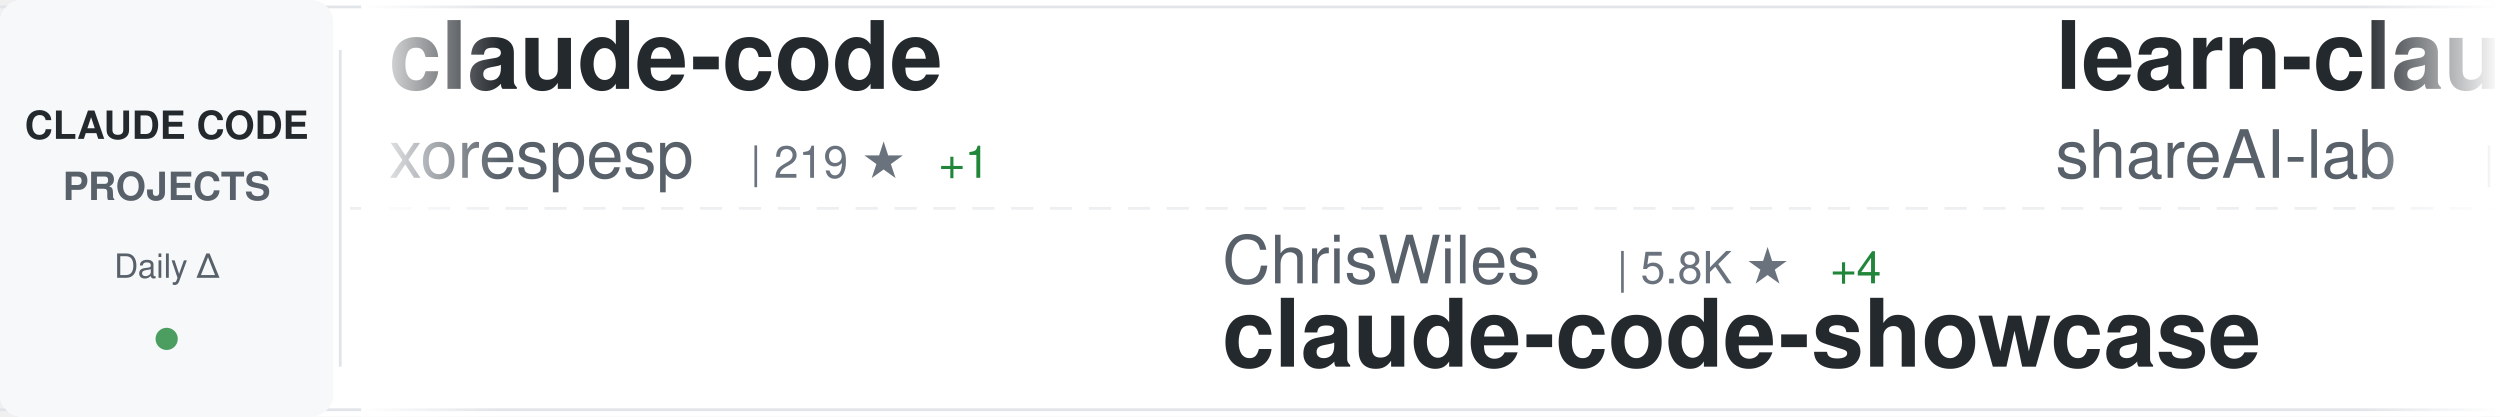
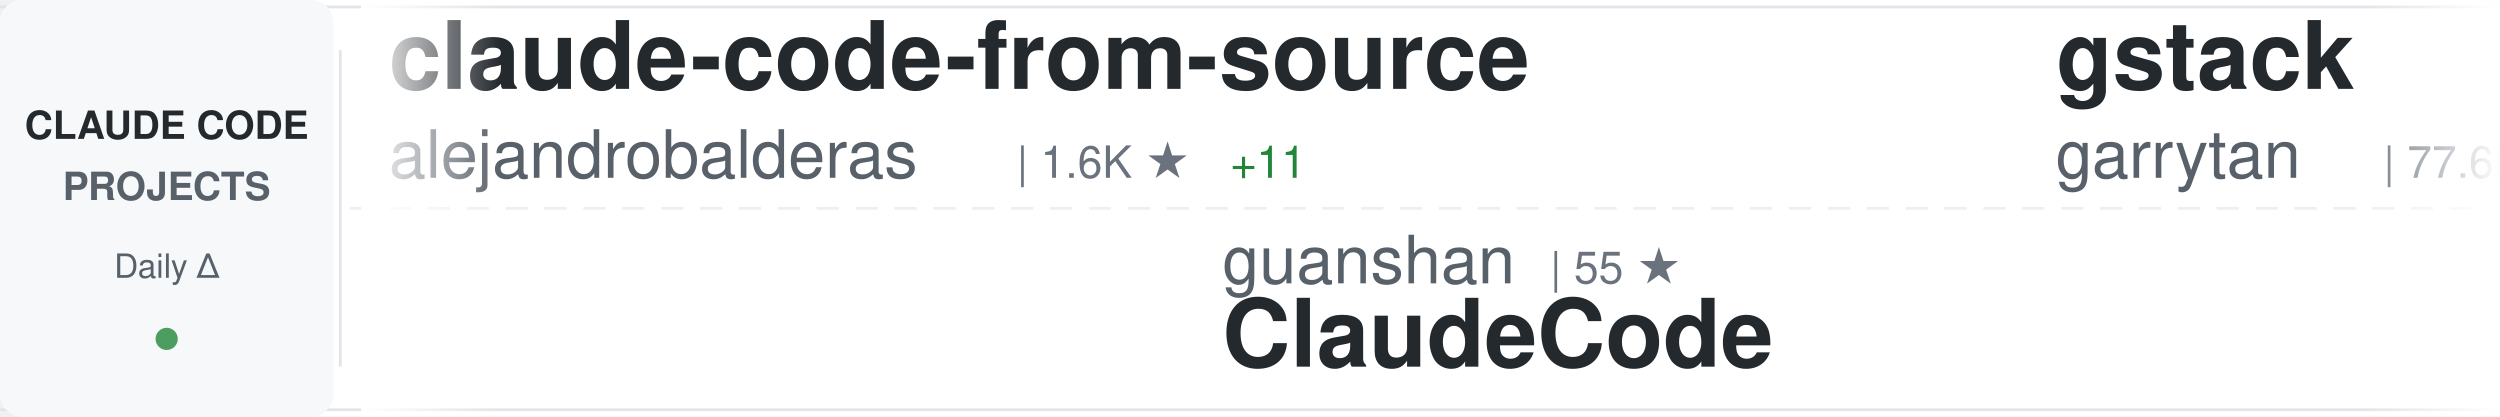
<svg xmlns="http://www.w3.org/2000/svg" width="900" height="150">
  <defs>
    <linearGradient id="awesomeLeftFade" x1="0%" y1="0%" x2="100%" y2="0%">
      <stop offset="0%" style="stop-color:#ffffff;stop-opacity:1" />
      <stop offset="100%" style="stop-color:#ffffff;stop-opacity:0" />
    </linearGradient>
    <linearGradient id="awesomeRightFade" x1="0%" y1="0%" x2="100%" y2="0%">
      <stop offset="0%" style="stop-color:#ffffff;stop-opacity:0" />
      <stop offset="100%" style="stop-color:#ffffff;stop-opacity:1" />
    </linearGradient>
  </defs>
  <rect width="900" height="150" fill="#ffffff" rx="8" />
  <rect x="0" y="2" width="900" height="1" fill="#e1e4e8" />
  <rect x="0" y="147" width="900" height="1" fill="#e1e4e8" />
  <line x1="0" y1="75" x2="900" y2="75" stroke="#e1e4e8" stroke-width="1" stroke-dasharray="8 6" opacity="0.6" />
  <rect x="0" y="0" width="120" height="150" fill="#f6f8fa" rx="8" />
  <text x="60" y="50" font-family="-apple-system, BlinkMacSystemFont, 'Segoe UI', Helvetica, Arial, sans-serif" font-size="14" font-weight="600" fill="#24292e" text-anchor="middle">CLAUDE CODE</text>
  <text x="60" y="72" font-family="-apple-system, BlinkMacSystemFont, 'Segoe UI', Helvetica, Arial, sans-serif" font-size="14" font-weight="600" fill="#586069" text-anchor="middle">PROJECTS</text>
  <text x="60" y="100" font-family="-apple-system, BlinkMacSystemFont, 'Segoe UI', Helvetica, Arial, sans-serif" font-size="12" font-weight="500" fill="#586069" text-anchor="middle">Daily Δ</text>
  <circle cx="60" cy="122" r="4" fill="#22863a" opacity="0.8" />
  <rect x="122" y="18" width="1" height="114" fill="#e1e4e8" />
  <clipPath id="awesomeTickerClip">
    <rect x="130" y="0" width="770" height="150" />
  </clipPath>
  <g clip-path="url(#awesomeTickerClip)">
    <g id="awesomeTickerItems">
      <animateTransform attributeName="transform" attributeType="XML" type="translate" from="0 0" to="-3000 0" dur="54s" repeatCount="indefinite" />
      <g transform="translate(0, 0)">
-         <text x="140" y="32" font-family="-apple-system, BlinkMacSystemFont, 'Segoe UI', Helvetica, Arial, sans-serif" font-size="34" font-weight="600" fill="#24292e">claude-code</text>
-         <text x="140" y="64" font-family="-apple-system, BlinkMacSystemFont, 'Segoe UI', Helvetica, Arial, sans-serif" font-size="24" font-weight="400" fill="#586069">xorespesp</text>
-         <text x="270" y="64" font-family="-apple-system, BlinkMacSystemFont, 'Segoe UI', Helvetica, Arial, sans-serif" font-size="16" font-weight="500" fill="#6a737d">| 219 ★</text>
-         <text x="338" y="64" font-family="-apple-system, BlinkMacSystemFont, 'Segoe UI', Helvetica, Arial, sans-serif" font-size="16" font-weight="500" fill="#22863a"> +1</text>
+         <text x="140" y="32" font-family="-apple-system, BlinkMacSystemFont, 'Segoe UI', Helvetica, Arial, sans-serif" font-size="34" font-weight="600" fill="#24292e">claude-code-from-source</text>
+         <text x="140" y="64" font-family="-apple-system, BlinkMacSystemFont, 'Segoe UI', Helvetica, Arial, sans-serif" font-size="24" font-weight="400" fill="#586069">alejandrobalderas</text>
+         <text x="366" y="64" font-family="-apple-system, BlinkMacSystemFont, 'Segoe UI', Helvetica, Arial, sans-serif" font-size="16" font-weight="500" fill="#6a737d">| 1.6K ★</text>
+         <text x="443" y="64" font-family="-apple-system, BlinkMacSystemFont, 'Segoe UI', Helvetica, Arial, sans-serif" font-size="16" font-weight="500" fill="#22863a"> +11</text>
      </g>
      <g transform="translate(300, 0)">
-         <text x="140" y="102" font-family="-apple-system, BlinkMacSystemFont, 'Segoe UI', Helvetica, Arial, sans-serif" font-size="24" font-weight="400" fill="#586069">ChrisWiles</text>
-         <text x="282" y="102" font-family="-apple-system, BlinkMacSystemFont, 'Segoe UI', Helvetica, Arial, sans-serif" font-size="16" font-weight="500" fill="#6a737d">| 5.8K ★</text>
-         <text x="359" y="102" font-family="-apple-system, BlinkMacSystemFont, 'Segoe UI', Helvetica, Arial, sans-serif" font-size="16" font-weight="500" fill="#22863a"> +4</text>
-         <text x="140" y="132" font-family="-apple-system, BlinkMacSystemFont, 'Segoe UI', Helvetica, Arial, sans-serif" font-size="34" font-weight="600" fill="#24292e">claude-code-showcase</text>
+         <text x="140" y="102" font-family="-apple-system, BlinkMacSystemFont, 'Segoe UI', Helvetica, Arial, sans-serif" font-size="24" font-weight="400" fill="#586069">guanshan</text>
+         <text x="258" y="102" font-family="-apple-system, BlinkMacSystemFont, 'Segoe UI', Helvetica, Arial, sans-serif" font-size="16" font-weight="500" fill="#6a737d">| 55 ★</text>
+         <text x="140" y="132" font-family="-apple-system, BlinkMacSystemFont, 'Segoe UI', Helvetica, Arial, sans-serif" font-size="34" font-weight="600" fill="#24292e">ClaudeCode</text>
      </g>
      <g transform="translate(600, 0)">
-         <text x="140" y="32" font-family="-apple-system, BlinkMacSystemFont, 'Segoe UI', Helvetica, Arial, sans-serif" font-size="34" font-weight="600" fill="#24292e">learn-claude-code</text>
-         <text x="140" y="64" font-family="-apple-system, BlinkMacSystemFont, 'Segoe UI', Helvetica, Arial, sans-serif" font-size="24" font-weight="400" fill="#586069">shareAI-lab</text>
-         <text x="294" y="64" font-family="-apple-system, BlinkMacSystemFont, 'Segoe UI', Helvetica, Arial, sans-serif" font-size="16" font-weight="500" fill="#6a737d">| 54.8K ★</text>
-         <text x="380" y="64" font-family="-apple-system, BlinkMacSystemFont, 'Segoe UI', Helvetica, Arial, sans-serif" font-size="16" font-weight="500" fill="#22863a"> +189</text>
+         <text x="140" y="32" font-family="-apple-system, BlinkMacSystemFont, 'Segoe UI', Helvetica, Arial, sans-serif" font-size="34" font-weight="600" fill="#24292e">gstack</text>
+         <text x="140" y="64" font-family="-apple-system, BlinkMacSystemFont, 'Segoe UI', Helvetica, Arial, sans-serif" font-size="24" font-weight="400" fill="#586069">garrytan</text>
+         <text x="258" y="64" font-family="-apple-system, BlinkMacSystemFont, 'Segoe UI', Helvetica, Arial, sans-serif" font-size="16" font-weight="500" fill="#6a737d">| 77.6K ★</text>
+         <text x="344" y="64" font-family="-apple-system, BlinkMacSystemFont, 'Segoe UI', Helvetica, Arial, sans-serif" font-size="16" font-weight="500" fill="#22863a"> +1.2K</text>
      </g>
      <g transform="translate(900, 0)">
-         <text x="140" y="102" font-family="-apple-system, BlinkMacSystemFont, 'Segoe UI', Helvetica, Arial, sans-serif" font-size="24" font-weight="400" fill="#586069">Pimzino</text>
-         <text x="246" y="102" font-family="-apple-system, BlinkMacSystemFont, 'Segoe UI', Helvetica, Arial, sans-serif" font-size="16" font-weight="500" fill="#6a737d">| 3.7K ★</text>
-         <text x="323" y="102" font-family="-apple-system, BlinkMacSystemFont, 'Segoe UI', Helvetica, Arial, sans-serif" font-size="16" font-weight="500" fill="#22863a"> +5</text>
-         <text x="140" y="132" font-family="-apple-system, BlinkMacSystemFont, 'Segoe UI', Helvetica, Arial, sans-serif" font-size="34" font-weight="600" fill="#24292e">claude-code-spec-workflo...</text>
+         <text x="140" y="102" font-family="-apple-system, BlinkMacSystemFont, 'Segoe UI', Helvetica, Arial, sans-serif" font-size="24" font-weight="400" fill="#586069">Windy3f3f3f3f</text>
+         <text x="318" y="102" font-family="-apple-system, BlinkMacSystemFont, 'Segoe UI', Helvetica, Arial, sans-serif" font-size="16" font-weight="500" fill="#6a737d">| 1.9K ★</text>
+         <text x="395" y="102" font-family="-apple-system, BlinkMacSystemFont, 'Segoe UI', Helvetica, Arial, sans-serif" font-size="16" font-weight="500" fill="#22863a"> +13</text>
+         <text x="140" y="132" font-family="-apple-system, BlinkMacSystemFont, 'Segoe UI', Helvetica, Arial, sans-serif" font-size="34" font-weight="600" fill="#24292e">how-claude-code-works</text>
      </g>
      <g transform="translate(1200, 0)">
-         <text x="140" y="32" font-family="-apple-system, BlinkMacSystemFont, 'Segoe UI', Helvetica, Arial, sans-serif" font-size="34" font-weight="600" fill="#24292e">sc-claude-code-files</text>
-         <text x="140" y="64" font-family="-apple-system, BlinkMacSystemFont, 'Segoe UI', Helvetica, Arial, sans-serif" font-size="24" font-weight="400" fill="#586069">https-deeplearning-ai</text>
-         <text x="414" y="64" font-family="-apple-system, BlinkMacSystemFont, 'Segoe UI', Helvetica, Arial, sans-serif" font-size="16" font-weight="500" fill="#6a737d">| 490 ★</text>
-         <text x="482" y="64" font-family="-apple-system, BlinkMacSystemFont, 'Segoe UI', Helvetica, Arial, sans-serif" font-size="16" font-weight="500" fill="#22863a"> +1</text>
+         <text x="140" y="32" font-family="-apple-system, BlinkMacSystemFont, 'Segoe UI', Helvetica, Arial, sans-serif" font-size="34" font-weight="600" fill="#24292e">claude-code-system-promp...</text>
+         <text x="140" y="64" font-family="-apple-system, BlinkMacSystemFont, 'Segoe UI', Helvetica, Arial, sans-serif" font-size="24" font-weight="400" fill="#586069">Piebald-AI</text>
+         <text x="282" y="64" font-family="-apple-system, BlinkMacSystemFont, 'Segoe UI', Helvetica, Arial, sans-serif" font-size="16" font-weight="500" fill="#6a737d">| 9.1K ★</text>
+         <text x="359" y="64" font-family="-apple-system, BlinkMacSystemFont, 'Segoe UI', Helvetica, Arial, sans-serif" font-size="16" font-weight="500" fill="#22863a"> +40</text>
      </g>
      <g transform="translate(1500, 0)">
-         <text x="140" y="102" font-family="-apple-system, BlinkMacSystemFont, 'Segoe UI', Helvetica, Arial, sans-serif" font-size="24" font-weight="400" fill="#586069">Windy3f3f3f3f</text>
-         <text x="318" y="102" font-family="-apple-system, BlinkMacSystemFont, 'Segoe UI', Helvetica, Arial, sans-serif" font-size="16" font-weight="500" fill="#6a737d">| 956 ★</text>
-         <text x="386" y="102" font-family="-apple-system, BlinkMacSystemFont, 'Segoe UI', Helvetica, Arial, sans-serif" font-size="16" font-weight="500" fill="#22863a"> +3</text>
-         <text x="140" y="132" font-family="-apple-system, BlinkMacSystemFont, 'Segoe UI', Helvetica, Arial, sans-serif" font-size="34" font-weight="600" fill="#24292e">claude-code-from-scratch</text>
+         <text x="140" y="102" font-family="-apple-system, BlinkMacSystemFont, 'Segoe UI', Helvetica, Arial, sans-serif" font-size="24" font-weight="400" fill="#586069">rohitg00</text>
+         <text x="258" y="102" font-family="-apple-system, BlinkMacSystemFont, 'Segoe UI', Helvetica, Arial, sans-serif" font-size="16" font-weight="500" fill="#6a737d">| 1.3K ★</text>
+         <text x="335" y="102" font-family="-apple-system, BlinkMacSystemFont, 'Segoe UI', Helvetica, Arial, sans-serif" font-size="16" font-weight="500" fill="#22863a"> +12</text>
+         <text x="140" y="132" font-family="-apple-system, BlinkMacSystemFont, 'Segoe UI', Helvetica, Arial, sans-serif" font-size="34" font-weight="600" fill="#24292e">awesome-claude-code-tool...</text>
      </g>
      <g transform="translate(1800, 0)">
-         <text x="140" y="32" font-family="-apple-system, BlinkMacSystemFont, 'Segoe UI', Helvetica, Arial, sans-serif" font-size="34" font-weight="600" fill="#24292e">claude-coder</text>
-         <text x="140" y="64" font-family="-apple-system, BlinkMacSystemFont, 'Segoe UI', Helvetica, Arial, sans-serif" font-size="24" font-weight="400" fill="#586069">kodu-ai</text>
-         <text x="246" y="64" font-family="-apple-system, BlinkMacSystemFont, 'Segoe UI', Helvetica, Arial, sans-serif" font-size="16" font-weight="500" fill="#6a737d">| 5.3K ★</text>
+         <text x="140" y="32" font-family="-apple-system, BlinkMacSystemFont, 'Segoe UI', Helvetica, Arial, sans-serif" font-size="34" font-weight="600" fill="#24292e">claude-code-webui</text>
+         <text x="140" y="64" font-family="-apple-system, BlinkMacSystemFont, 'Segoe UI', Helvetica, Arial, sans-serif" font-size="24" font-weight="400" fill="#586069">sugyan</text>
+         <text x="234" y="64" font-family="-apple-system, BlinkMacSystemFont, 'Segoe UI', Helvetica, Arial, sans-serif" font-size="16" font-weight="500" fill="#6a737d">| 1.0K ★</text>
+         <text x="311" y="64" font-family="-apple-system, BlinkMacSystemFont, 'Segoe UI', Helvetica, Arial, sans-serif" font-size="16" font-weight="500" fill="#22863a"> +1</text>
      </g>
      <g transform="translate(2100, 0)">
-         <text x="140" y="102" font-family="-apple-system, BlinkMacSystemFont, 'Segoe UI', Helvetica, Arial, sans-serif" font-size="24" font-weight="400" fill="#586069">alex000kim</text>
-         <text x="282" y="102" font-family="-apple-system, BlinkMacSystemFont, 'Segoe UI', Helvetica, Arial, sans-serif" font-size="16" font-weight="500" fill="#6a737d">| 218 ★</text>
-         <text x="350" y="102" font-family="-apple-system, BlinkMacSystemFont, 'Segoe UI', Helvetica, Arial, sans-serif" font-size="16" font-weight="500" fill="#22863a"> +1</text>
+         <text x="140" y="102" font-family="-apple-system, BlinkMacSystemFont, 'Segoe UI', Helvetica, Arial, sans-serif" font-size="24" font-weight="400" fill="#586069">freestylefly</text>
+         <text x="306" y="102" font-family="-apple-system, BlinkMacSystemFont, 'Segoe UI', Helvetica, Arial, sans-serif" font-size="16" font-weight="500" fill="#6a737d">| 123 ★</text>
        <text x="140" y="132" font-family="-apple-system, BlinkMacSystemFont, 'Segoe UI', Helvetica, Arial, sans-serif" font-size="34" font-weight="600" fill="#24292e">claude-code</text>
      </g>
      <g transform="translate(2400, 0)">
-         <text x="140" y="32" font-family="-apple-system, BlinkMacSystemFont, 'Segoe UI', Helvetica, Arial, sans-serif" font-size="34" font-weight="600" fill="#24292e">Claude-Code-Source-Study</text>
-         <text x="140" y="64" font-family="-apple-system, BlinkMacSystemFont, 'Segoe UI', Helvetica, Arial, sans-serif" font-size="24" font-weight="400" fill="#586069">luyao618</text>
-         <text x="258" y="64" font-family="-apple-system, BlinkMacSystemFont, 'Segoe UI', Helvetica, Arial, sans-serif" font-size="16" font-weight="500" fill="#6a737d">| 1.2K ★</text>
-         <text x="335" y="64" font-family="-apple-system, BlinkMacSystemFont, 'Segoe UI', Helvetica, Arial, sans-serif" font-size="16" font-weight="500" fill="#22863a"> +8</text>
+         <text x="140" y="32" font-family="-apple-system, BlinkMacSystemFont, 'Segoe UI', Helvetica, Arial, sans-serif" font-size="34" font-weight="600" fill="#24292e">awesome-claude-code-suba...</text>
+         <text x="140" y="64" font-family="-apple-system, BlinkMacSystemFont, 'Segoe UI', Helvetica, Arial, sans-serif" font-size="24" font-weight="400" fill="#586069">VoltAgent</text>
+         <text x="270" y="64" font-family="-apple-system, BlinkMacSystemFont, 'Segoe UI', Helvetica, Arial, sans-serif" font-size="16" font-weight="500" fill="#6a737d">| 17.7K ★</text>
+         <text x="356" y="64" font-family="-apple-system, BlinkMacSystemFont, 'Segoe UI', Helvetica, Arial, sans-serif" font-size="16" font-weight="500" fill="#22863a"> +74</text>
      </g>
      <g transform="translate(2700, 0)">
-         <text x="140" y="102" font-family="-apple-system, BlinkMacSystemFont, 'Segoe UI', Helvetica, Arial, sans-serif" font-size="24" font-weight="400" fill="#586069">lorryjovens-hub</text>
-         <text x="342" y="102" font-family="-apple-system, BlinkMacSystemFont, 'Segoe UI', Helvetica, Arial, sans-serif" font-size="16" font-weight="500" fill="#6a737d">| 1.4K ★</text>
-         <text x="419" y="102" font-family="-apple-system, BlinkMacSystemFont, 'Segoe UI', Helvetica, Arial, sans-serif" font-size="16" font-weight="500" fill="#22863a"> +10</text>
-         <text x="140" y="132" font-family="-apple-system, BlinkMacSystemFont, 'Segoe UI', Helvetica, Arial, sans-serif" font-size="34" font-weight="600" fill="#24292e">claude-code-rust</text>
+         <text x="140" y="102" font-family="-apple-system, BlinkMacSystemFont, 'Segoe UI', Helvetica, Arial, sans-serif" font-size="24" font-weight="400" fill="#586069">chiragjoshi12</text>
+         <text x="318" y="102" font-family="-apple-system, BlinkMacSystemFont, 'Segoe UI', Helvetica, Arial, sans-serif" font-size="16" font-weight="500" fill="#6a737d">| 188 ★</text>
+         <text x="140" y="132" font-family="-apple-system, BlinkMacSystemFont, 'Segoe UI', Helvetica, Arial, sans-serif" font-size="34" font-weight="600" fill="#24292e">claude-code</text>
      </g>
      <g transform="translate(3000, 0)">
-         <text x="140" y="32" font-family="-apple-system, BlinkMacSystemFont, 'Segoe UI', Helvetica, Arial, sans-serif" font-size="34" font-weight="600" fill="#24292e">claude-code</text>
-         <text x="140" y="64" font-family="-apple-system, BlinkMacSystemFont, 'Segoe UI', Helvetica, Arial, sans-serif" font-size="24" font-weight="400" fill="#586069">xorespesp</text>
-         <text x="270" y="64" font-family="-apple-system, BlinkMacSystemFont, 'Segoe UI', Helvetica, Arial, sans-serif" font-size="16" font-weight="500" fill="#6a737d">| 219 ★</text>
-         <text x="338" y="64" font-family="-apple-system, BlinkMacSystemFont, 'Segoe UI', Helvetica, Arial, sans-serif" font-size="16" font-weight="500" fill="#22863a"> +1</text>
+         <text x="140" y="32" font-family="-apple-system, BlinkMacSystemFont, 'Segoe UI', Helvetica, Arial, sans-serif" font-size="34" font-weight="600" fill="#24292e">claude-code-from-source</text>
+         <text x="140" y="64" font-family="-apple-system, BlinkMacSystemFont, 'Segoe UI', Helvetica, Arial, sans-serif" font-size="24" font-weight="400" fill="#586069">alejandrobalderas</text>
+         <text x="366" y="64" font-family="-apple-system, BlinkMacSystemFont, 'Segoe UI', Helvetica, Arial, sans-serif" font-size="16" font-weight="500" fill="#6a737d">| 1.6K ★</text>
+         <text x="443" y="64" font-family="-apple-system, BlinkMacSystemFont, 'Segoe UI', Helvetica, Arial, sans-serif" font-size="16" font-weight="500" fill="#22863a"> +11</text>
      </g>
      <g transform="translate(3300, 0)">
-         <text x="140" y="102" font-family="-apple-system, BlinkMacSystemFont, 'Segoe UI', Helvetica, Arial, sans-serif" font-size="24" font-weight="400" fill="#586069">ChrisWiles</text>
-         <text x="282" y="102" font-family="-apple-system, BlinkMacSystemFont, 'Segoe UI', Helvetica, Arial, sans-serif" font-size="16" font-weight="500" fill="#6a737d">| 5.8K ★</text>
-         <text x="359" y="102" font-family="-apple-system, BlinkMacSystemFont, 'Segoe UI', Helvetica, Arial, sans-serif" font-size="16" font-weight="500" fill="#22863a"> +4</text>
-         <text x="140" y="132" font-family="-apple-system, BlinkMacSystemFont, 'Segoe UI', Helvetica, Arial, sans-serif" font-size="34" font-weight="600" fill="#24292e">claude-code-showcase</text>
+         <text x="140" y="102" font-family="-apple-system, BlinkMacSystemFont, 'Segoe UI', Helvetica, Arial, sans-serif" font-size="24" font-weight="400" fill="#586069">guanshan</text>
+         <text x="258" y="102" font-family="-apple-system, BlinkMacSystemFont, 'Segoe UI', Helvetica, Arial, sans-serif" font-size="16" font-weight="500" fill="#6a737d">| 55 ★</text>
+         <text x="140" y="132" font-family="-apple-system, BlinkMacSystemFont, 'Segoe UI', Helvetica, Arial, sans-serif" font-size="34" font-weight="600" fill="#24292e">ClaudeCode</text>
      </g>
      <g transform="translate(3600, 0)">
-         <text x="140" y="32" font-family="-apple-system, BlinkMacSystemFont, 'Segoe UI', Helvetica, Arial, sans-serif" font-size="34" font-weight="600" fill="#24292e">learn-claude-code</text>
-         <text x="140" y="64" font-family="-apple-system, BlinkMacSystemFont, 'Segoe UI', Helvetica, Arial, sans-serif" font-size="24" font-weight="400" fill="#586069">shareAI-lab</text>
-         <text x="294" y="64" font-family="-apple-system, BlinkMacSystemFont, 'Segoe UI', Helvetica, Arial, sans-serif" font-size="16" font-weight="500" fill="#6a737d">| 54.8K ★</text>
-         <text x="380" y="64" font-family="-apple-system, BlinkMacSystemFont, 'Segoe UI', Helvetica, Arial, sans-serif" font-size="16" font-weight="500" fill="#22863a"> +189</text>
+         <text x="140" y="32" font-family="-apple-system, BlinkMacSystemFont, 'Segoe UI', Helvetica, Arial, sans-serif" font-size="34" font-weight="600" fill="#24292e">gstack</text>
+         <text x="140" y="64" font-family="-apple-system, BlinkMacSystemFont, 'Segoe UI', Helvetica, Arial, sans-serif" font-size="24" font-weight="400" fill="#586069">garrytan</text>
+         <text x="258" y="64" font-family="-apple-system, BlinkMacSystemFont, 'Segoe UI', Helvetica, Arial, sans-serif" font-size="16" font-weight="500" fill="#6a737d">| 77.6K ★</text>
+         <text x="344" y="64" font-family="-apple-system, BlinkMacSystemFont, 'Segoe UI', Helvetica, Arial, sans-serif" font-size="16" font-weight="500" fill="#22863a"> +1.2K</text>
      </g>
      <g transform="translate(3900, 0)">
-         <text x="140" y="102" font-family="-apple-system, BlinkMacSystemFont, 'Segoe UI', Helvetica, Arial, sans-serif" font-size="24" font-weight="400" fill="#586069">Pimzino</text>
-         <text x="246" y="102" font-family="-apple-system, BlinkMacSystemFont, 'Segoe UI', Helvetica, Arial, sans-serif" font-size="16" font-weight="500" fill="#6a737d">| 3.7K ★</text>
-         <text x="323" y="102" font-family="-apple-system, BlinkMacSystemFont, 'Segoe UI', Helvetica, Arial, sans-serif" font-size="16" font-weight="500" fill="#22863a"> +5</text>
-         <text x="140" y="132" font-family="-apple-system, BlinkMacSystemFont, 'Segoe UI', Helvetica, Arial, sans-serif" font-size="34" font-weight="600" fill="#24292e">claude-code-spec-workflo...</text>
+         <text x="140" y="102" font-family="-apple-system, BlinkMacSystemFont, 'Segoe UI', Helvetica, Arial, sans-serif" font-size="24" font-weight="400" fill="#586069">Windy3f3f3f3f</text>
+         <text x="318" y="102" font-family="-apple-system, BlinkMacSystemFont, 'Segoe UI', Helvetica, Arial, sans-serif" font-size="16" font-weight="500" fill="#6a737d">| 1.9K ★</text>
+         <text x="395" y="102" font-family="-apple-system, BlinkMacSystemFont, 'Segoe UI', Helvetica, Arial, sans-serif" font-size="16" font-weight="500" fill="#22863a"> +13</text>
+         <text x="140" y="132" font-family="-apple-system, BlinkMacSystemFont, 'Segoe UI', Helvetica, Arial, sans-serif" font-size="34" font-weight="600" fill="#24292e">how-claude-code-works</text>
      </g>
    </g>
  </g>
  <rect x="130" y="0" width="50" height="150" fill="url(#awesomeLeftFade)" />
  <rect x="850" y="0" width="50" height="150" fill="url(#awesomeRightFade)" />
</svg>
